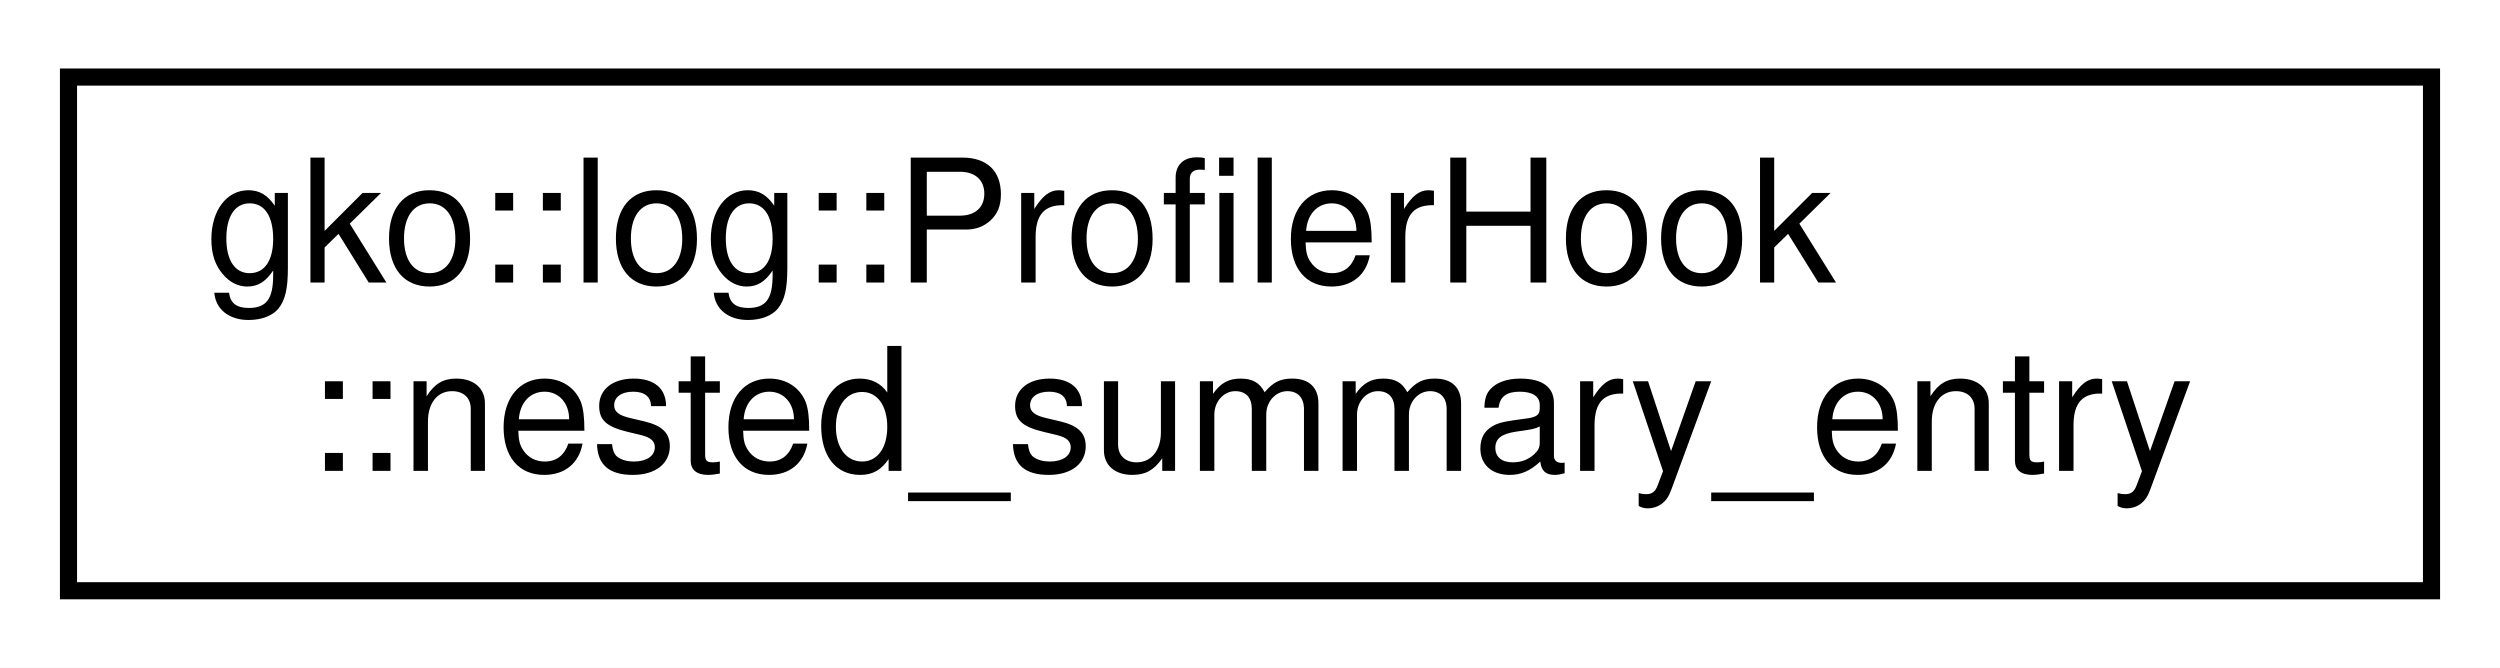
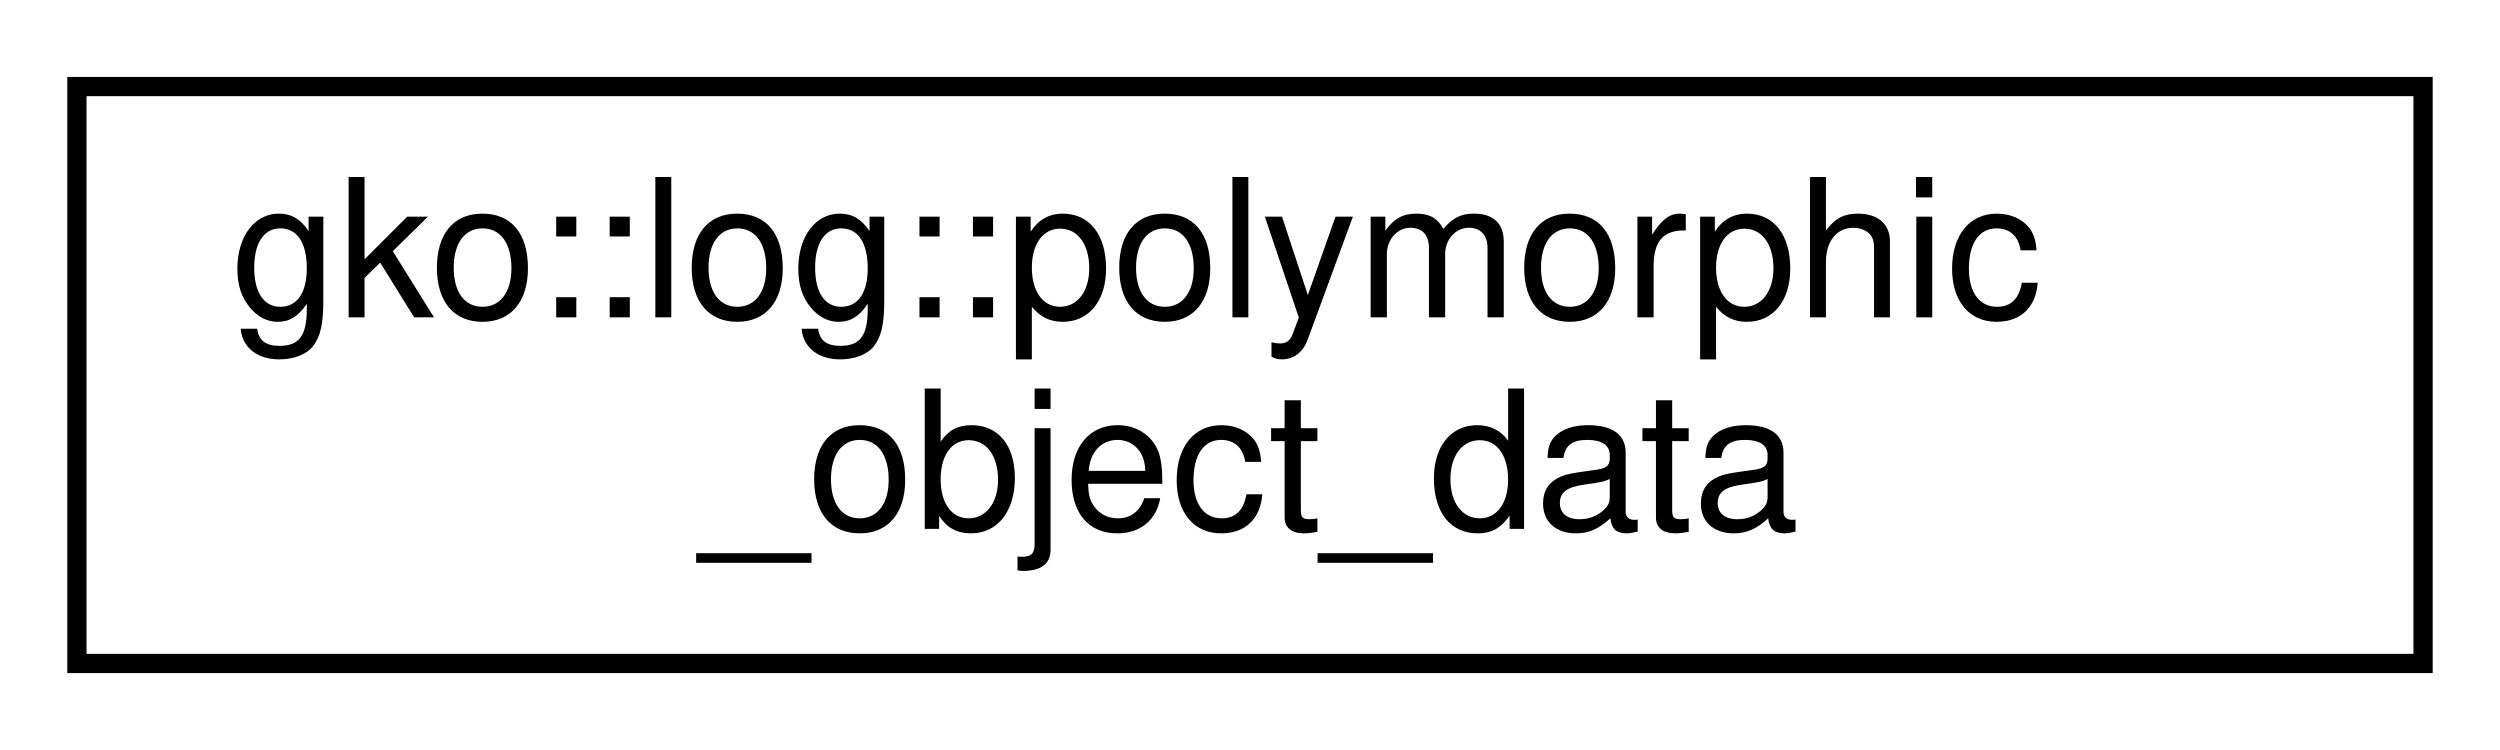
- <svg xmlns="http://www.w3.org/2000/svg" xmlns:xlink="http://www.w3.org/1999/xlink" width="146pt" height="39pt" viewBox="0.00 0.00 146.00 39.00">
+ <svg xmlns="http://www.w3.org/2000/svg" xmlns:xlink="http://www.w3.org/1999/xlink" width="130pt" height="39pt" viewBox="0.00 0.00 130.00 39.00">
  <g id="graph0" class="graph" transform="scale(1 1) rotate(0) translate(4 35)">
-     <polygon fill="#ffffff" stroke="transparent" points="-4,4 -4,-35 142,-35 142,4 -4,4" />
+     <polygon fill="#ffffff" stroke="transparent" points="-4,4 -4,-35 126,-35 126,4 -4,4" />
    <g id="node1" class="node">
      <g id="a_node1">
-         <a xlink:href="structgko_1_1log_1_1ProfilerHook_1_1nested__summary__entry.html" target="_top" xlink:title=" ">
-           <polygon fill="#ffffff" stroke="#000000" points="0,-.5 0,-30.5 138,-30.5 138,-.5 0,-.5" />
-           <text text-anchor="start" x="8" y="-18.5" font-family="Helvetica,sans-Serif" font-size="10.00" fill="#000000">gko::log::ProfilerHook</text>
-           <text text-anchor="middle" x="69" y="-7.5" font-family="Helvetica,sans-Serif" font-size="10.00" fill="#000000">::nested_summary_entry</text>
+         <a xlink:href="structgko_1_1log_1_1polymorphic__object__data.html" target="_top" xlink:title="Struct representing PolymorphicObject related data.">
+           <polygon fill="#ffffff" stroke="#000000" points="0,-.5 0,-30.5 122,-30.5 122,-.5 0,-.5" />
+           <text text-anchor="start" x="8" y="-18.5" font-family="Helvetica,sans-Serif" font-size="10.00" fill="#000000">gko::log::polymorphic</text>
+           <text text-anchor="middle" x="61" y="-7.5" font-family="Helvetica,sans-Serif" font-size="10.00" fill="#000000">_object_data</text>
        </a>
      </g>
    </g>
  </g>
</svg>
